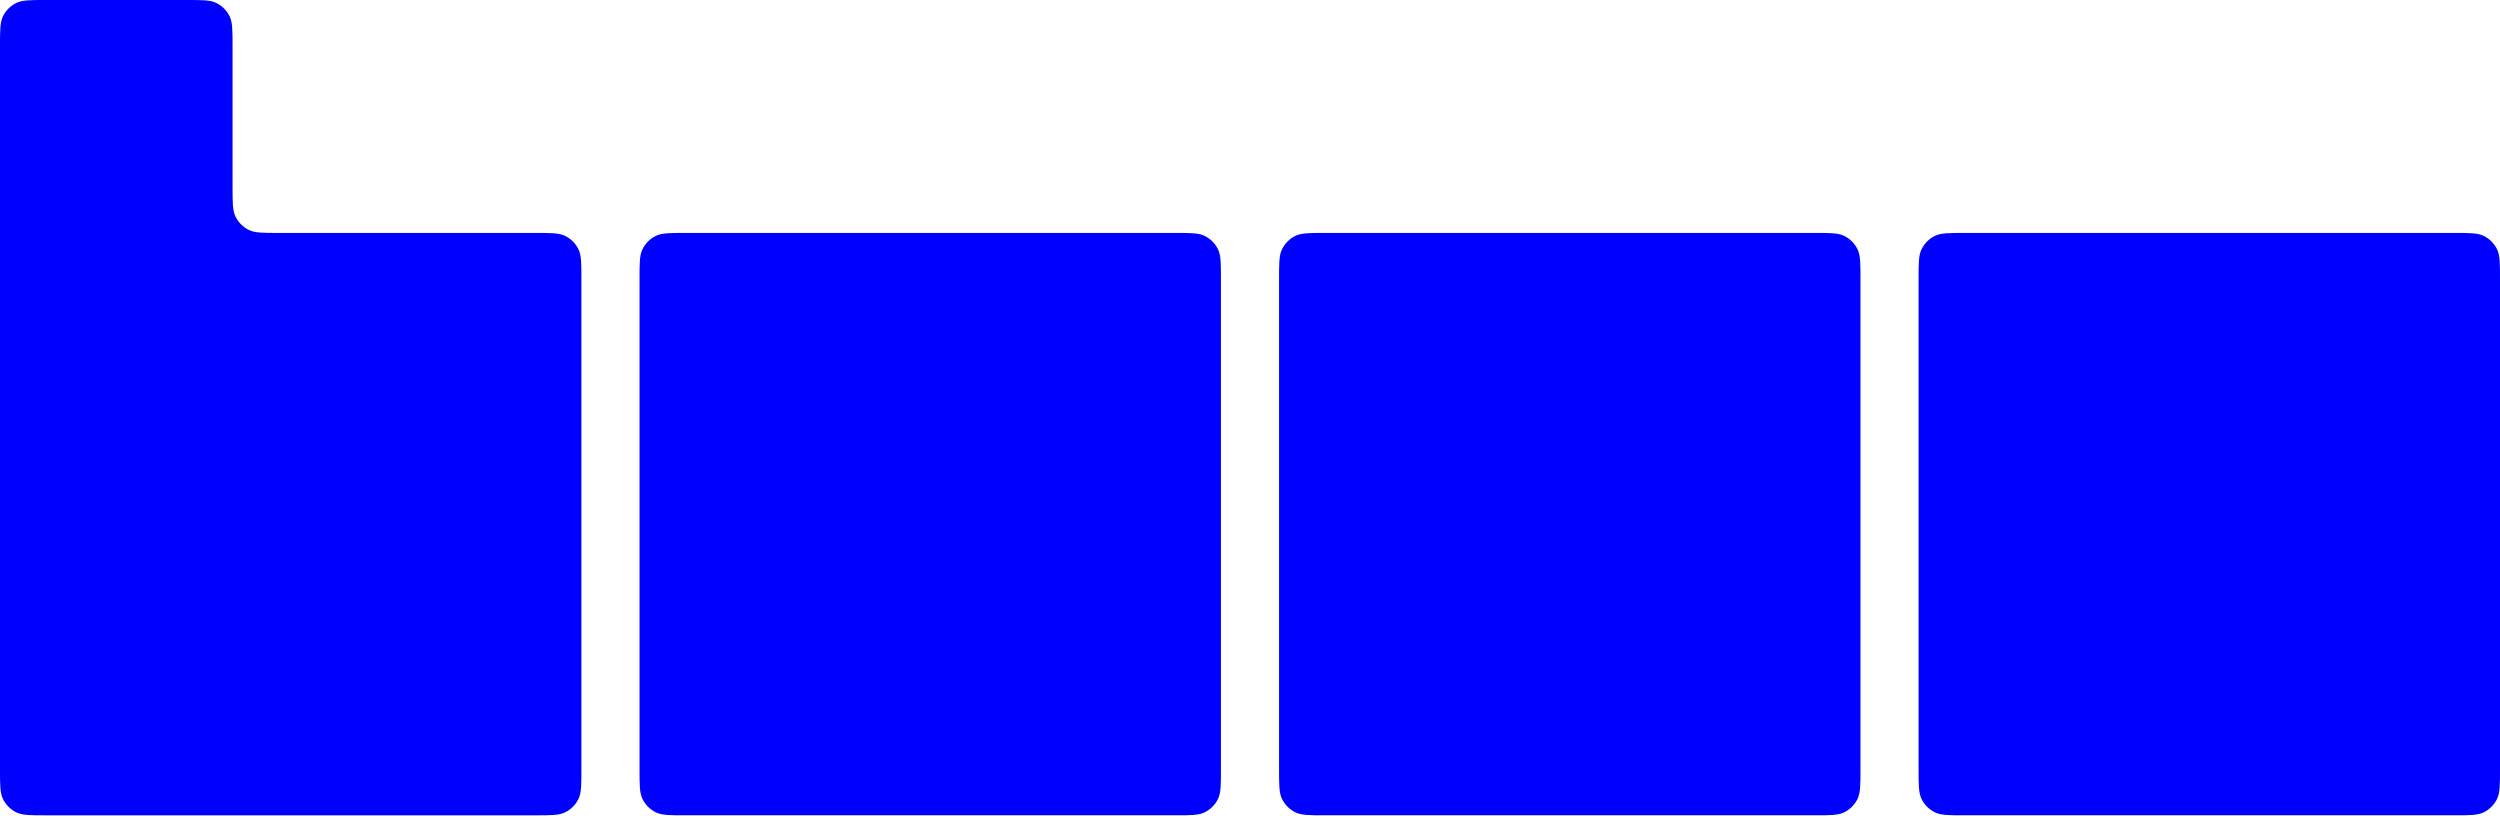
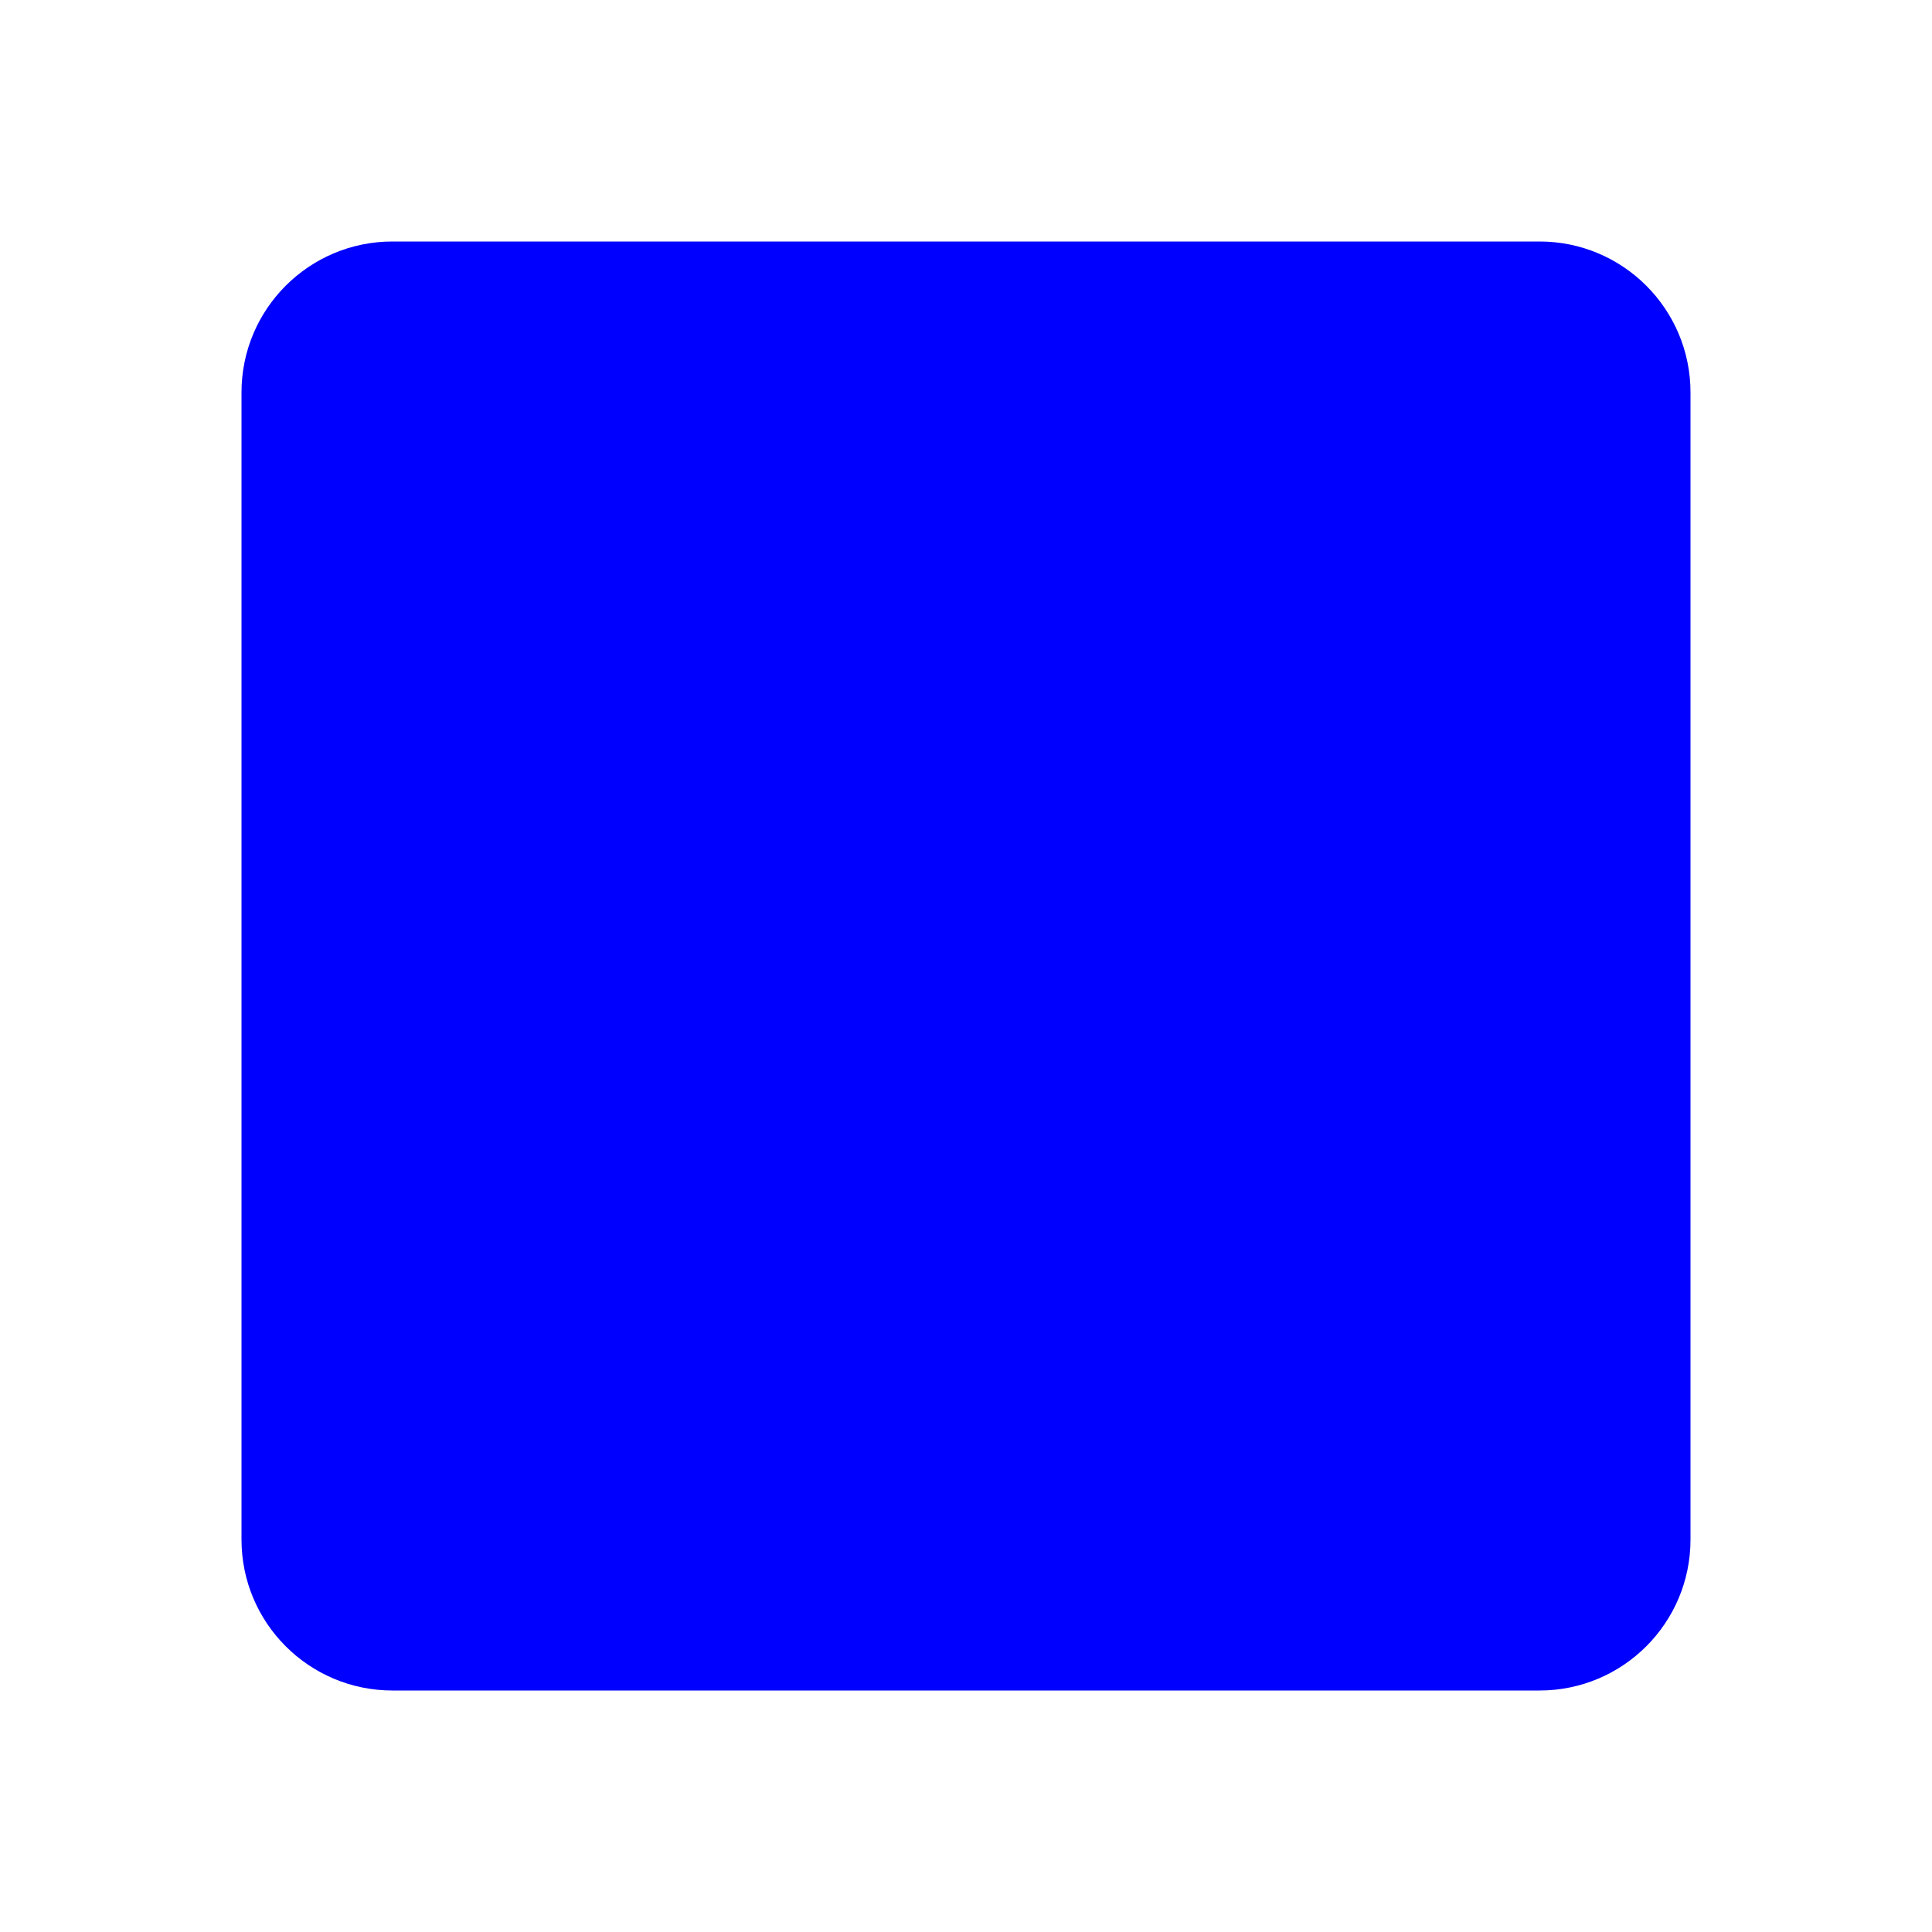
- <svg xmlns="http://www.w3.org/2000/svg" id="Layer_1" data-name="Layer 1" viewBox="0 0 1280 417.43">
-   <defs>
-     <style>
-       .cls-1 {
-         fill: blue;
-       }
-     </style>
-   </defs>
-   <path class="cls-1" d="M616.78,120.78c-3.1-1.52-7.12-1.52-15.18-1.52h-250.64c-8.06,0-12.08,0-15.18,1.52-2.97,1.46-5.36,3.86-6.82,6.83-1.52,3.1-1.52,7.14-1.52,15.21v251.05c0,8.07,0,12.1,1.52,15.21,1.45,2.97,3.85,5.37,6.82,6.83,3.1,1.52,7.13,1.52,15.18,1.52h250.64c8.06,0,12.08,0,15.18-1.52,2.97-1.46,5.37-3.86,6.82-6.83,1.52-3.1,1.52-7.14,1.52-15.21v-251.05c0-8.07,0-12.1-1.52-15.21-1.45-2.97-3.85-5.37-6.82-6.83Z" />
-   <path class="cls-1" d="M944.22,120.78c-3.1-1.52-7.13-1.52-15.18-1.52h-250.64c-8.06,0-12.08,0-15.18,1.52-2.97,1.46-5.36,3.86-6.82,6.83-1.52,3.1-1.52,7.14-1.52,15.21v251.05c0,8.07,0,12.1,1.52,15.21,1.46,2.97,3.85,5.37,6.82,6.83,3.1,1.52,7.12,1.52,15.18,1.52h250.64c8.06,0,12.08,0,15.18-1.52,2.96-1.46,5.36-3.86,6.82-6.83,1.52-3.1,1.52-7.14,1.52-15.21v-251.05c0-8.07,0-12.1-1.52-15.21-1.45-2.97-3.85-5.37-6.82-6.83Z" />
-   <path class="cls-1" d="M1278.48,127.61c-1.46-2.97-3.85-5.37-6.82-6.83-3.1-1.52-7.12-1.52-15.18-1.52h-250.64c-8.06,0-12.08,0-15.18,1.52-2.97,1.46-5.36,3.86-6.82,6.83-1.52,3.1-1.52,7.14-1.52,15.21v251.05c0,8.07,0,12.1,1.52,15.21,1.45,2.97,3.85,5.37,6.82,6.83,3.1,1.52,7.13,1.52,15.18,1.52h250.64c8.06,0,12.08,0,15.18-1.52,2.97-1.46,5.36-3.86,6.82-6.83,1.52-3.1,1.52-7.14,1.52-15.21v-251.05c0-8.07,0-12.1-1.52-15.21Z" />
-   <path class="cls-1" d="M289.34,120.78c-3.1-1.52-7.13-1.52-15.18-1.52h-131.57c-8.05,0-12.08,0-15.18-1.52-2.97-1.46-5.36-3.86-6.82-6.83-1.52-3.1-1.52-7.14-1.52-15.21V23.55c0-8.07,0-12.1-1.52-15.21-1.45-2.97-3.85-5.37-6.82-6.83C107.64,0,103.61,0,95.55,0H23.52C15.46,0,11.43,0,8.34,1.52c-2.97,1.46-5.36,3.86-6.82,6.83-1.52,3.1-1.52,7.14-1.52,15.21v370.32c0,8.07,0,12.1,1.52,15.21,1.45,2.97,3.85,5.37,6.82,6.83,3.1,1.52,7.13,1.52,15.18,1.52h250.64c8.05,0,12.08,0,15.18-1.52,2.97-1.46,5.37-3.86,6.82-6.83,1.52-3.1,1.52-7.14,1.52-15.21v-251.05c0-8.07,0-12.1-1.52-15.21-1.45-2.97-3.85-5.37-6.82-6.83Z" />
+ <svg xmlns="http://www.w3.org/2000/svg" viewBox="0 0 64 64" role="img" aria-label="Base">
+   <rect x="8" y="8" width="48" height="48" rx="5" fill="#0000FF" />
</svg>
